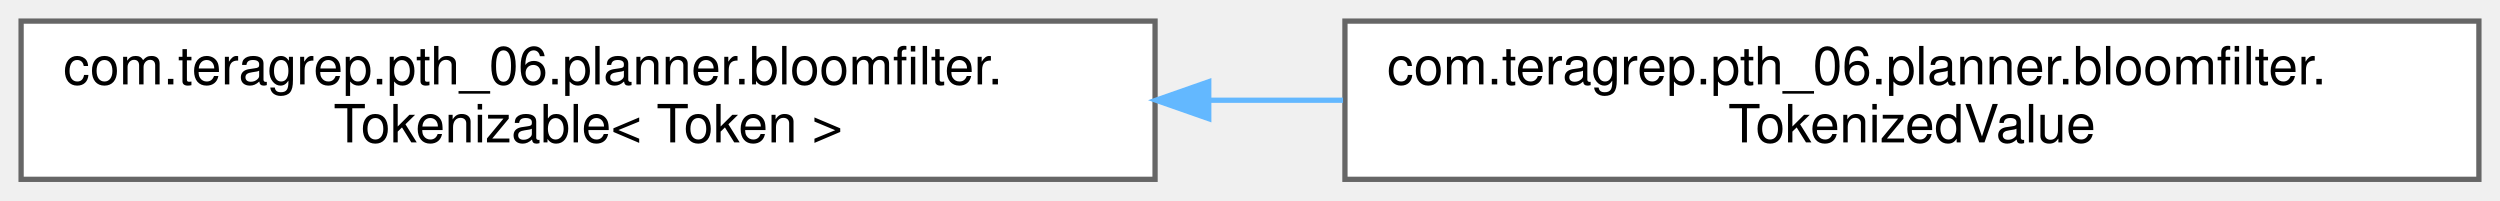
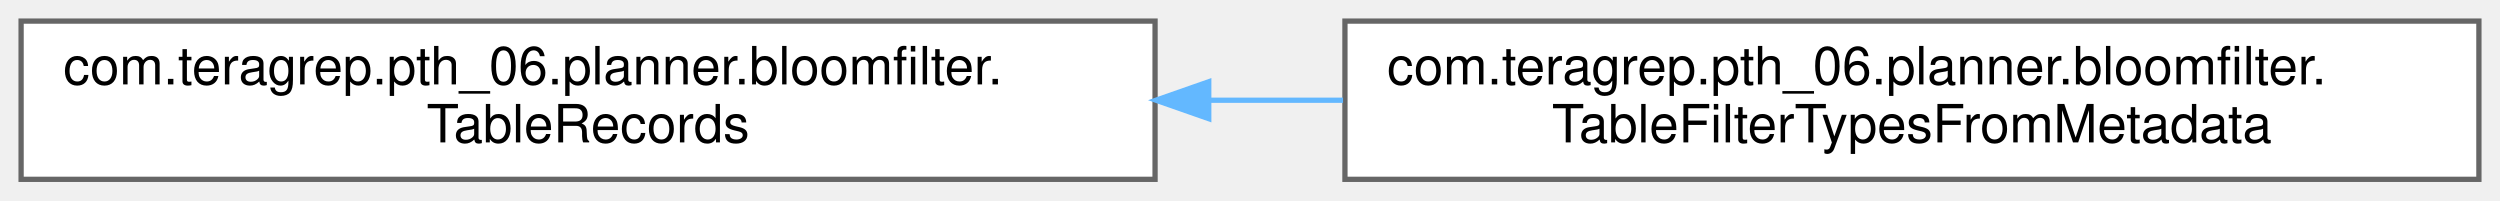
<svg xmlns="http://www.w3.org/2000/svg" xmlns:xlink="http://www.w3.org/1999/xlink" width="474pt" height="38pt" viewBox="0.00 0.00 474.00 38.00">
  <g id="graph0" class="graph" transform="scale(1 1) rotate(0) translate(4 34)">
    <g id="Node000000" class="node">
      <g id="a_Node000000">
-         <a xlink:href="interfacecom_1_1teragrep_1_1pth__06_1_1planner_1_1bloomfilter_1_1Tokenizable.html" target="_top" xlink:title=" ">
+         <a xlink:href="interfacecom_1_1teragrep_1_1pth__06_1_1planner_1_1bloomfilter_1_1TableRecords.html" target="_top" xlink:title=" ">
          <polygon fill="white" stroke="#666666" points="215,-30 0,-30 0,0 215,0 215,-30" />
          <text text-anchor="start" x="8" y="-18" font-family="Helvetica,sans-Serif" font-size="10.00">com.teragrep.pth_06.planner.bloomfilter.</text>
-           <text text-anchor="middle" x="107.5" y="-7" font-family="Helvetica,sans-Serif" font-size="10.00">Tokenizable&lt; Token &gt;</text>
+           <text text-anchor="middle" x="107.5" y="-7" font-family="Helvetica,sans-Serif" font-size="10.00">TableRecords</text>
        </a>
      </g>
    </g>
    <g id="Node000001" class="node">
      <g id="a_Node000001">
-         <a xlink:href="classcom_1_1teragrep_1_1pth__06_1_1planner_1_1bloomfilter_1_1TokenizedValue.html" target="_top" xlink:title=" ">
+         <a xlink:href="classcom_1_1teragrep_1_1pth__06_1_1planner_1_1bloomfilter_1_1TableFilterTypesFromMetadata.html" target="_top" xlink:title="Filter types of a table from metadata.">
          <polygon fill="white" stroke="#666666" points="466,-30 251,-30 251,0 466,0 466,-30" />
          <text text-anchor="start" x="259" y="-18" font-family="Helvetica,sans-Serif" font-size="10.00">com.teragrep.pth_06.planner.bloomfilter.</text>
-           <text text-anchor="middle" x="358.5" y="-7" font-family="Helvetica,sans-Serif" font-size="10.00">TokenizedValue</text>
+           <text text-anchor="middle" x="358.5" y="-7" font-family="Helvetica,sans-Serif" font-size="10.00">TableFilterTypesFromMetadata</text>
        </a>
      </g>
    </g>
-     <g id="edge10_Node000000_Node000001" class="edge">
-       <g id="a_edge10_Node000000_Node000001">
+     <g id="edge9_Node000000_Node000001" class="edge">
+       <g id="a_edge9_Node000000_Node000001">
        <a xlink:title=" ">
          <path fill="none" stroke="#63b8ff" d="M225.41,-15C233.83,-15 242.29,-15 250.64,-15" />
          <polygon fill="#63b8ff" stroke="#63b8ff" points="225.18,-11.5 215.18,-15 225.18,-18.5 225.18,-11.5" />
        </a>
      </g>
    </g>
  </g>
</svg>
